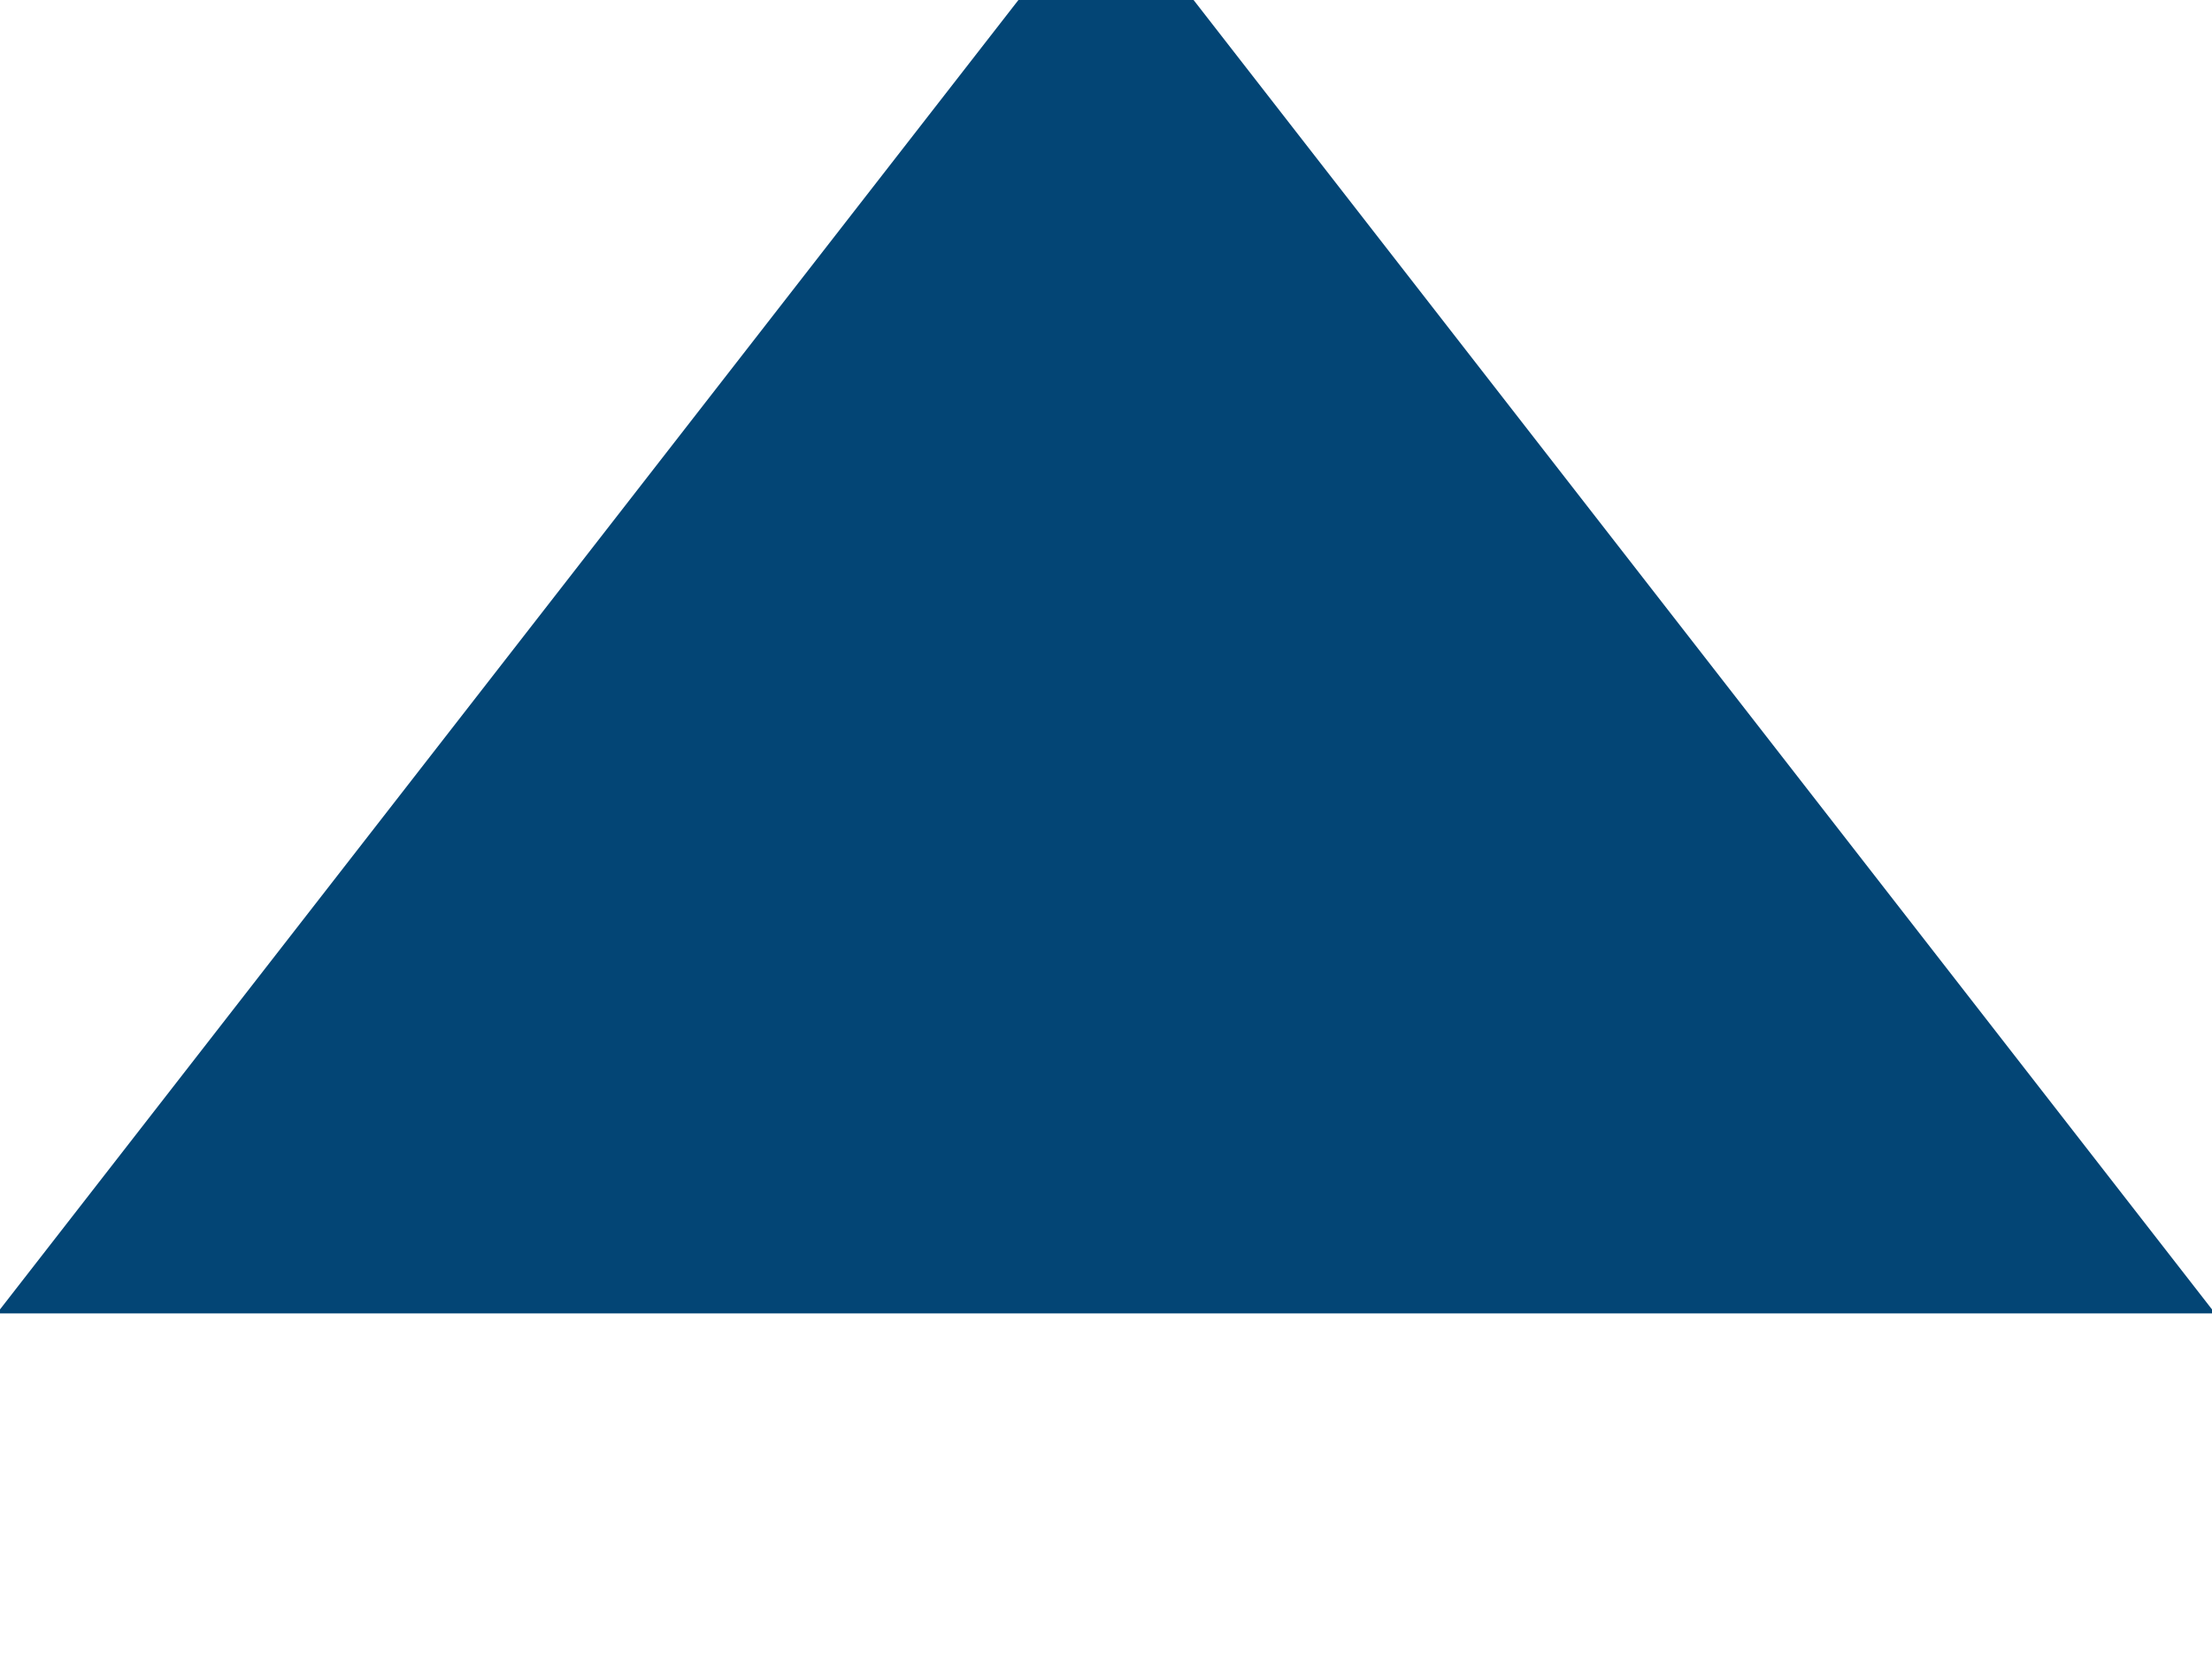
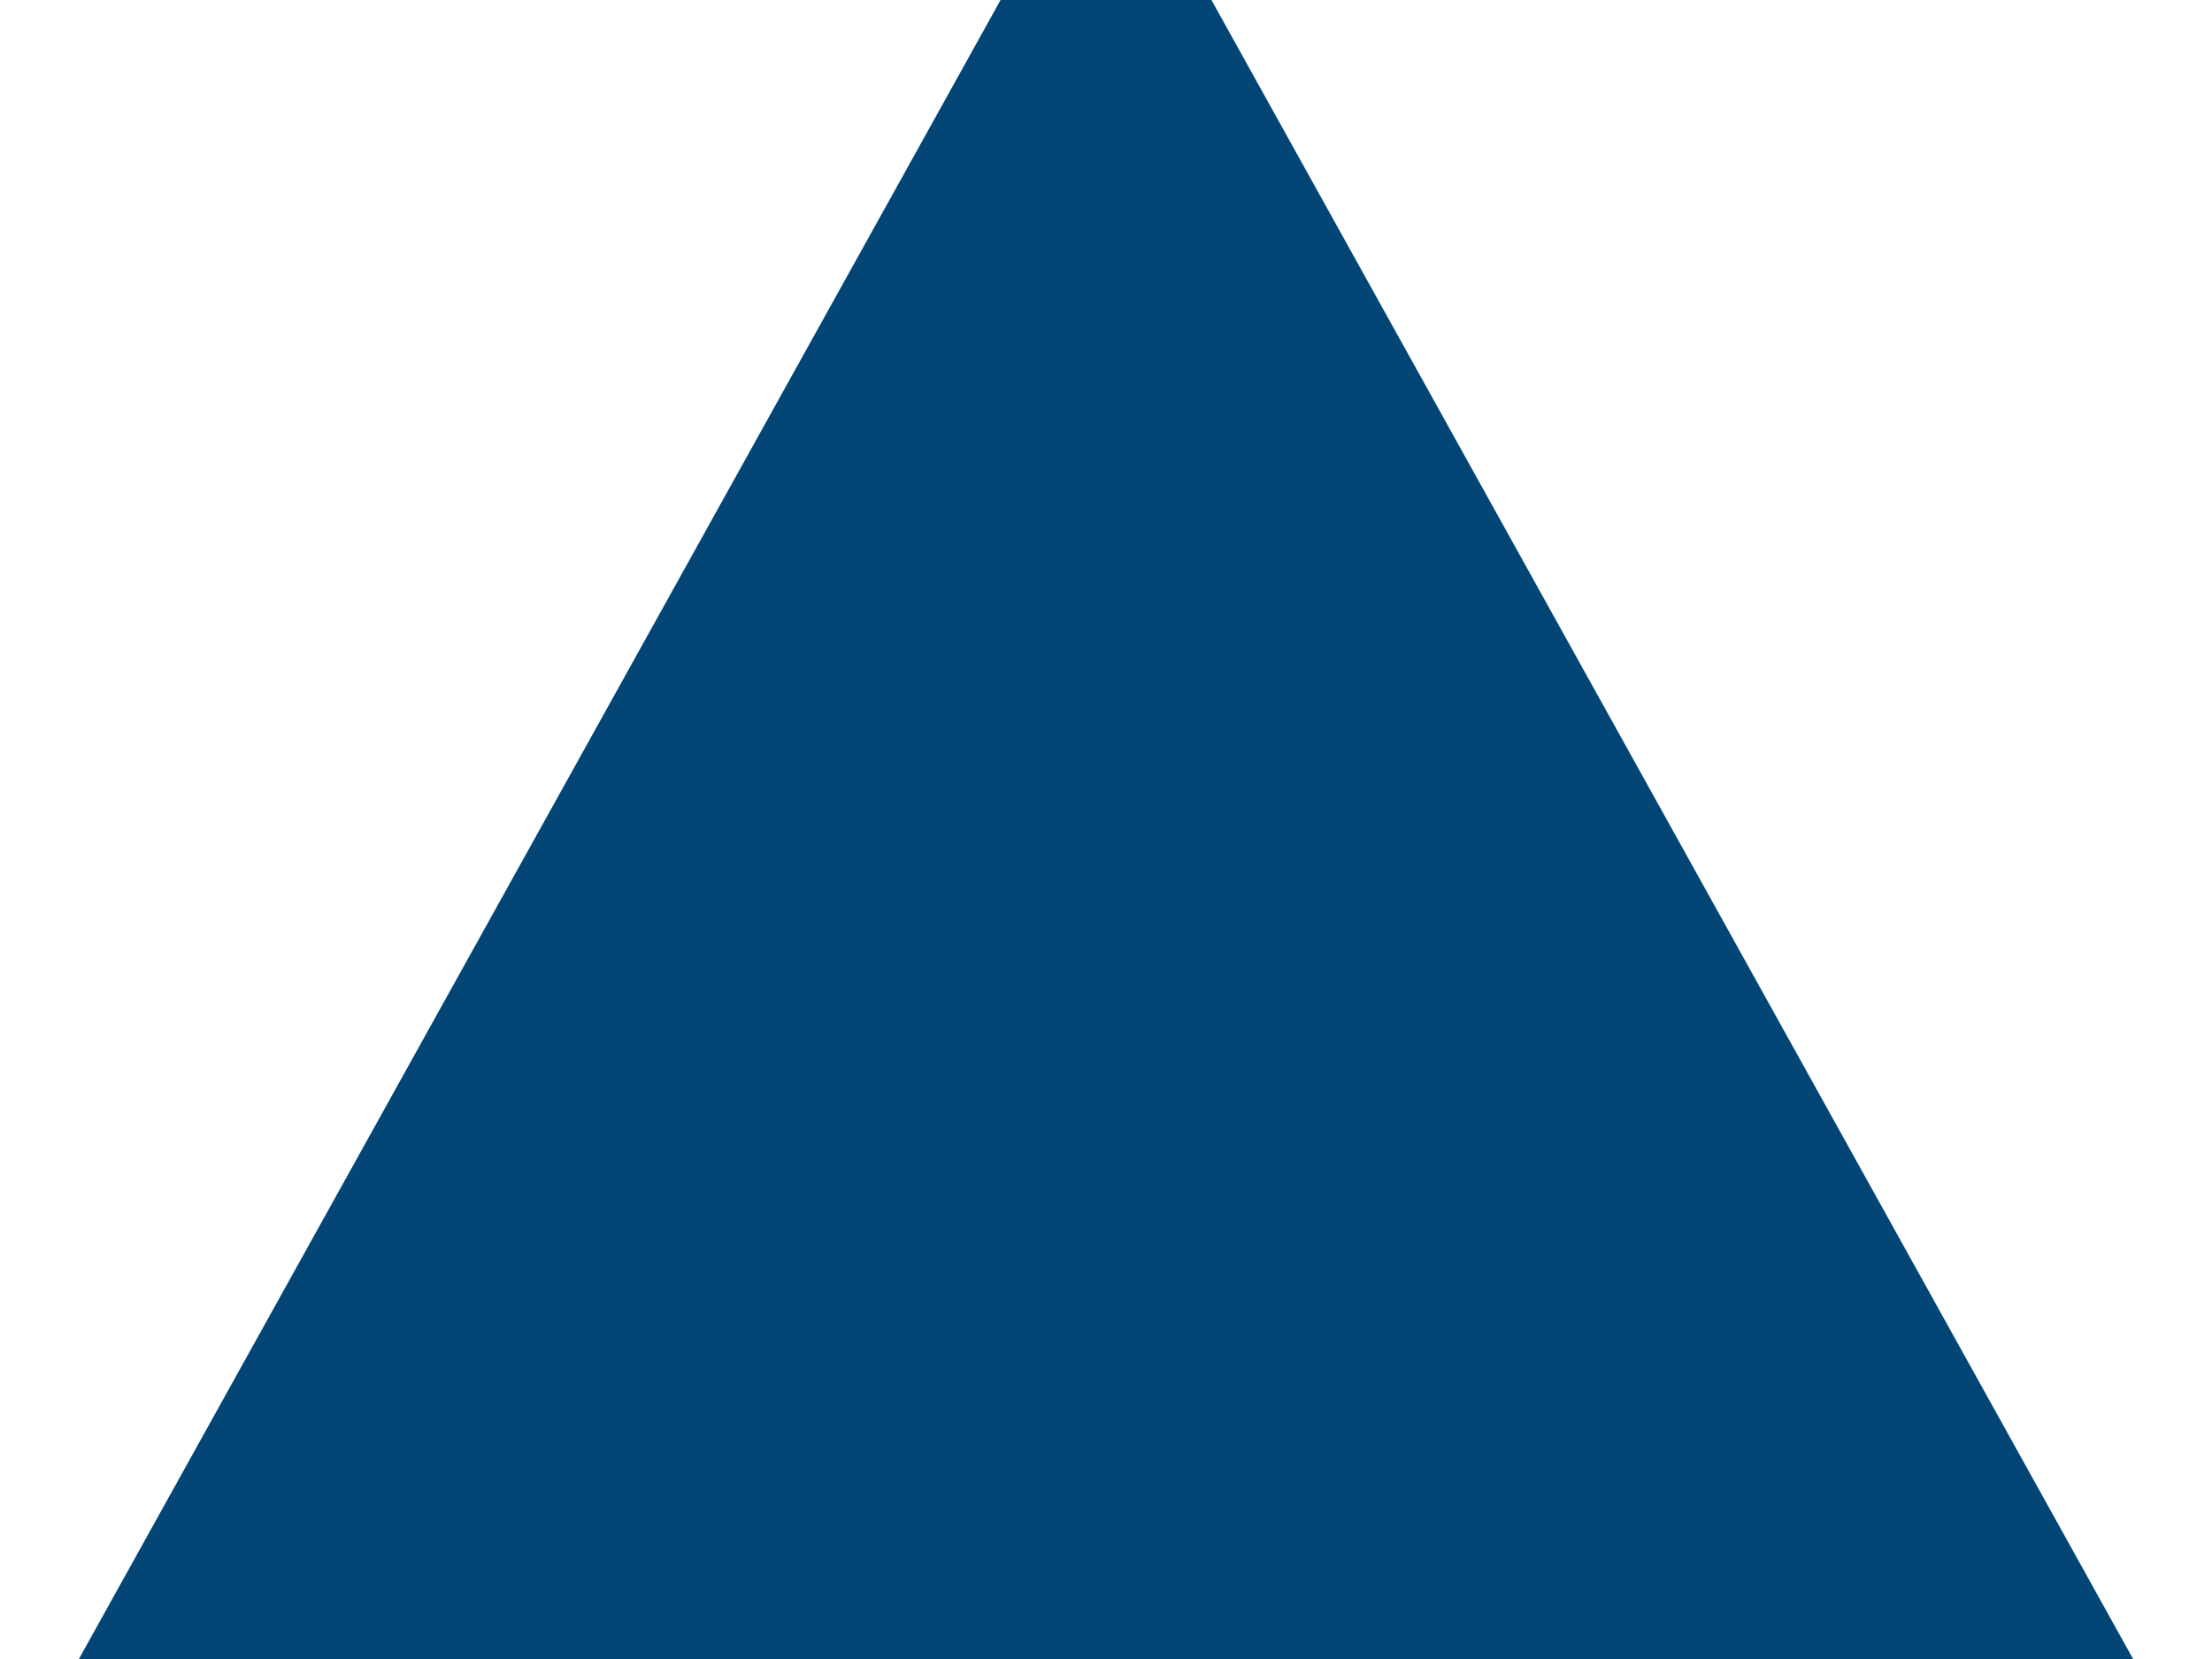
- <svg xmlns="http://www.w3.org/2000/svg" width="16" height="12" viewBox="0 0 16 12">
-   <polygon points="1 9, 15 9, 8 0" fill=" #034575" stroke="#034575" />
+ <svg xmlns="http://www.w3.org/2000/svg" width="12" height="9" viewBox="0 0 12 9">
+   <polygon points="1 9, 11 9, 6 0" fill=" #034575" stroke="#034575" />
</svg>
